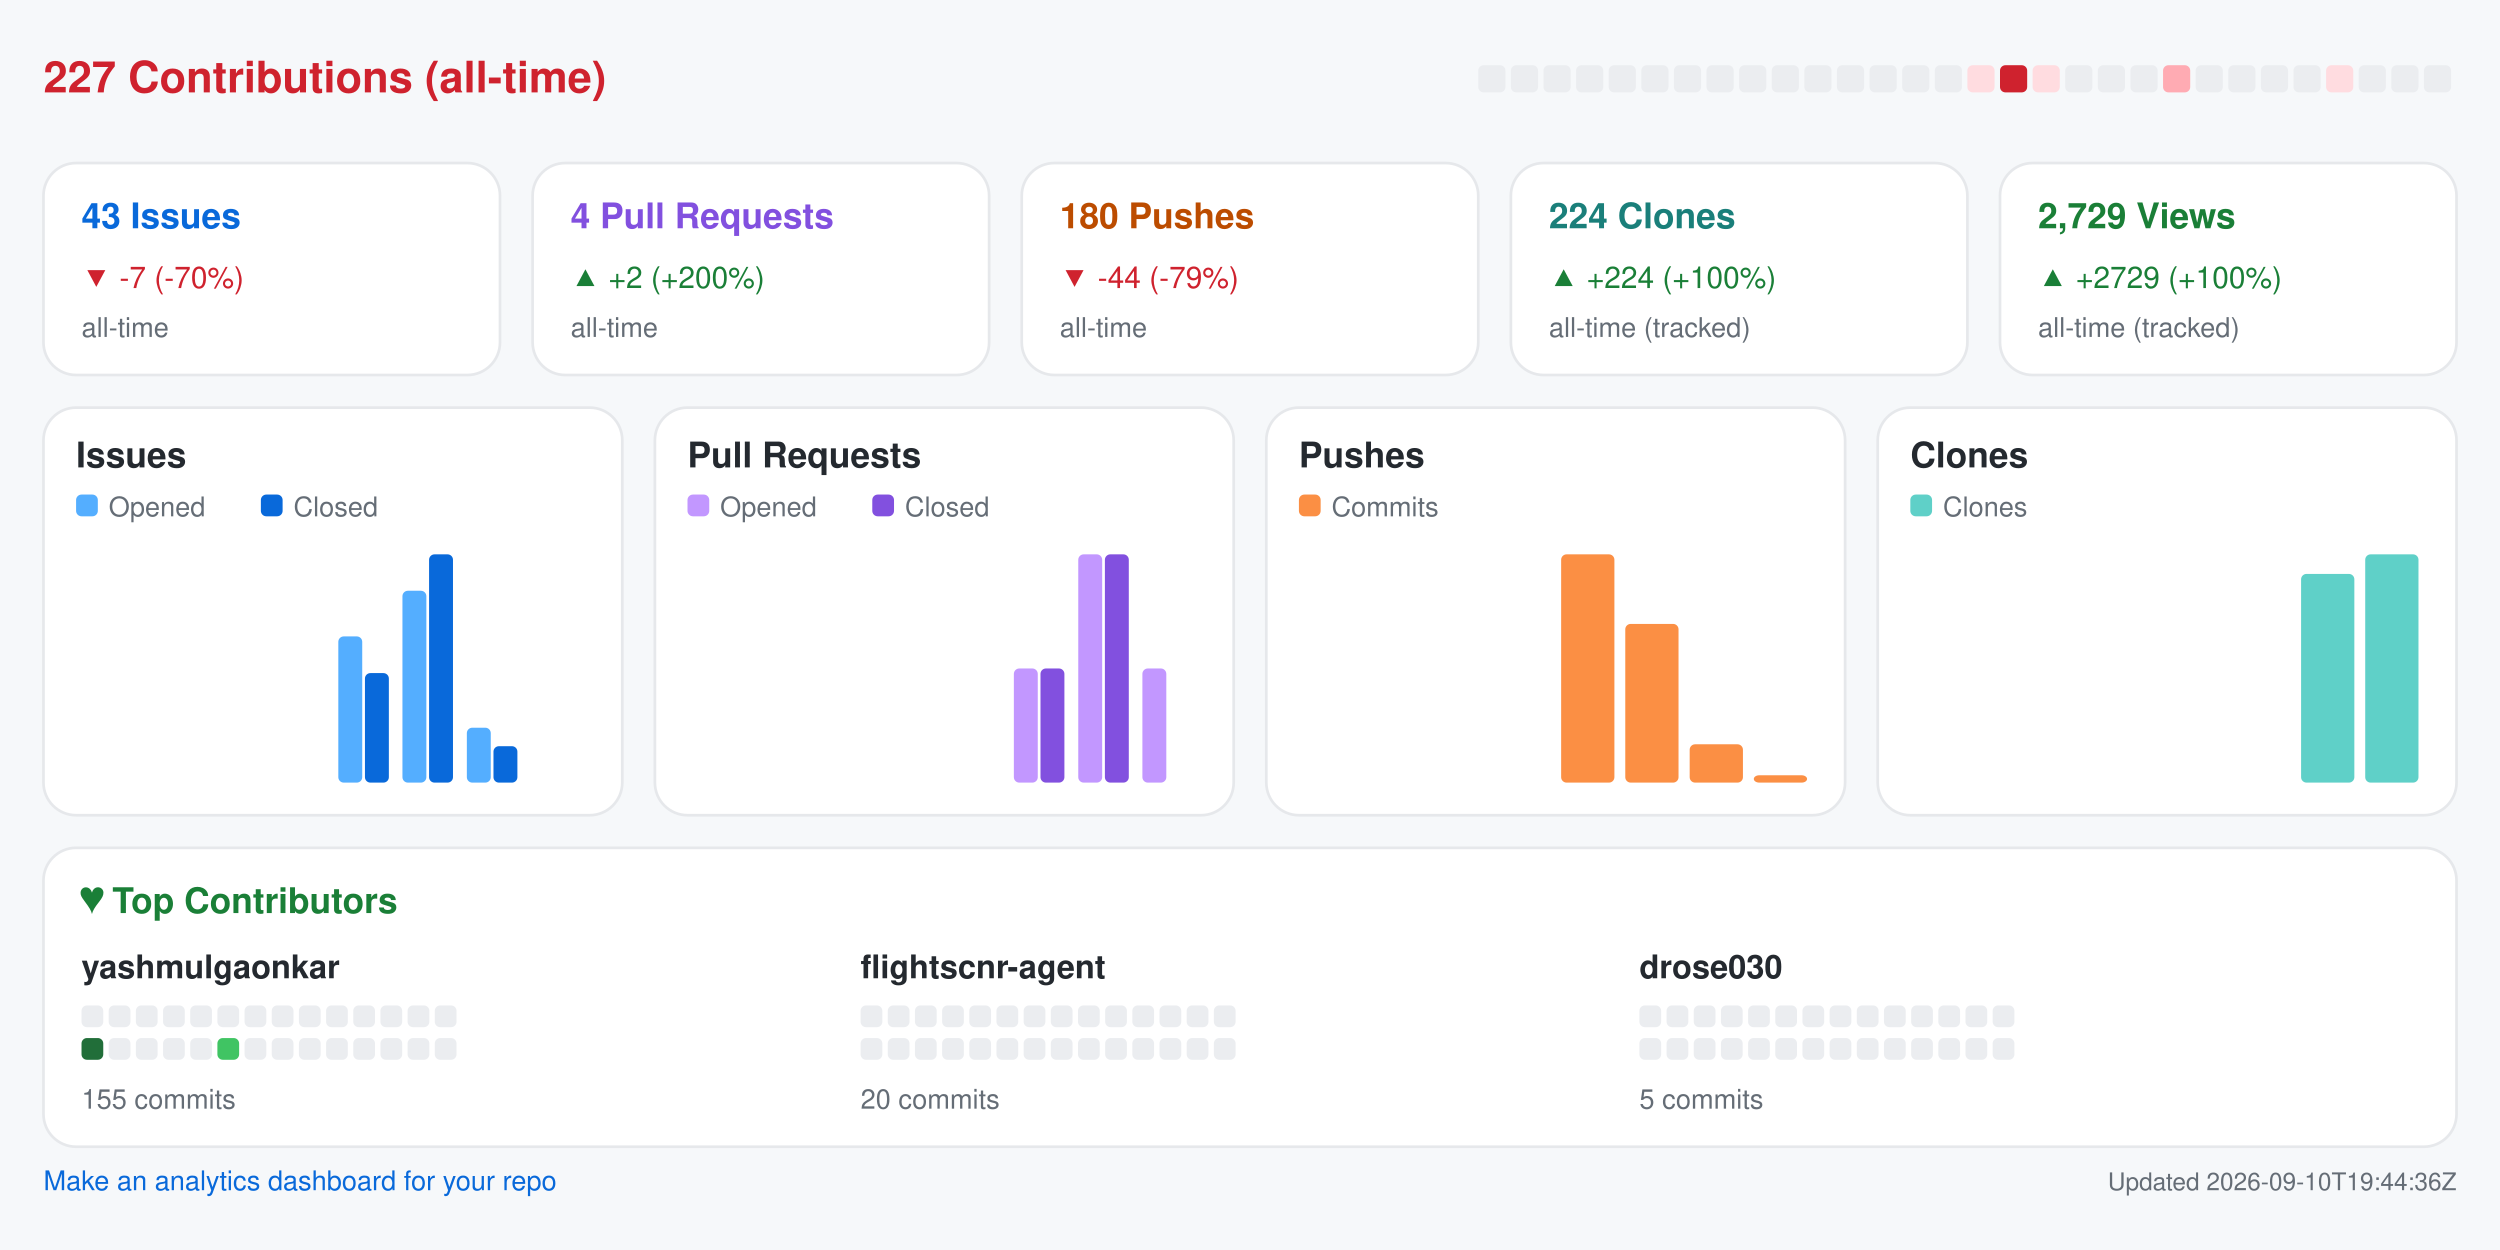
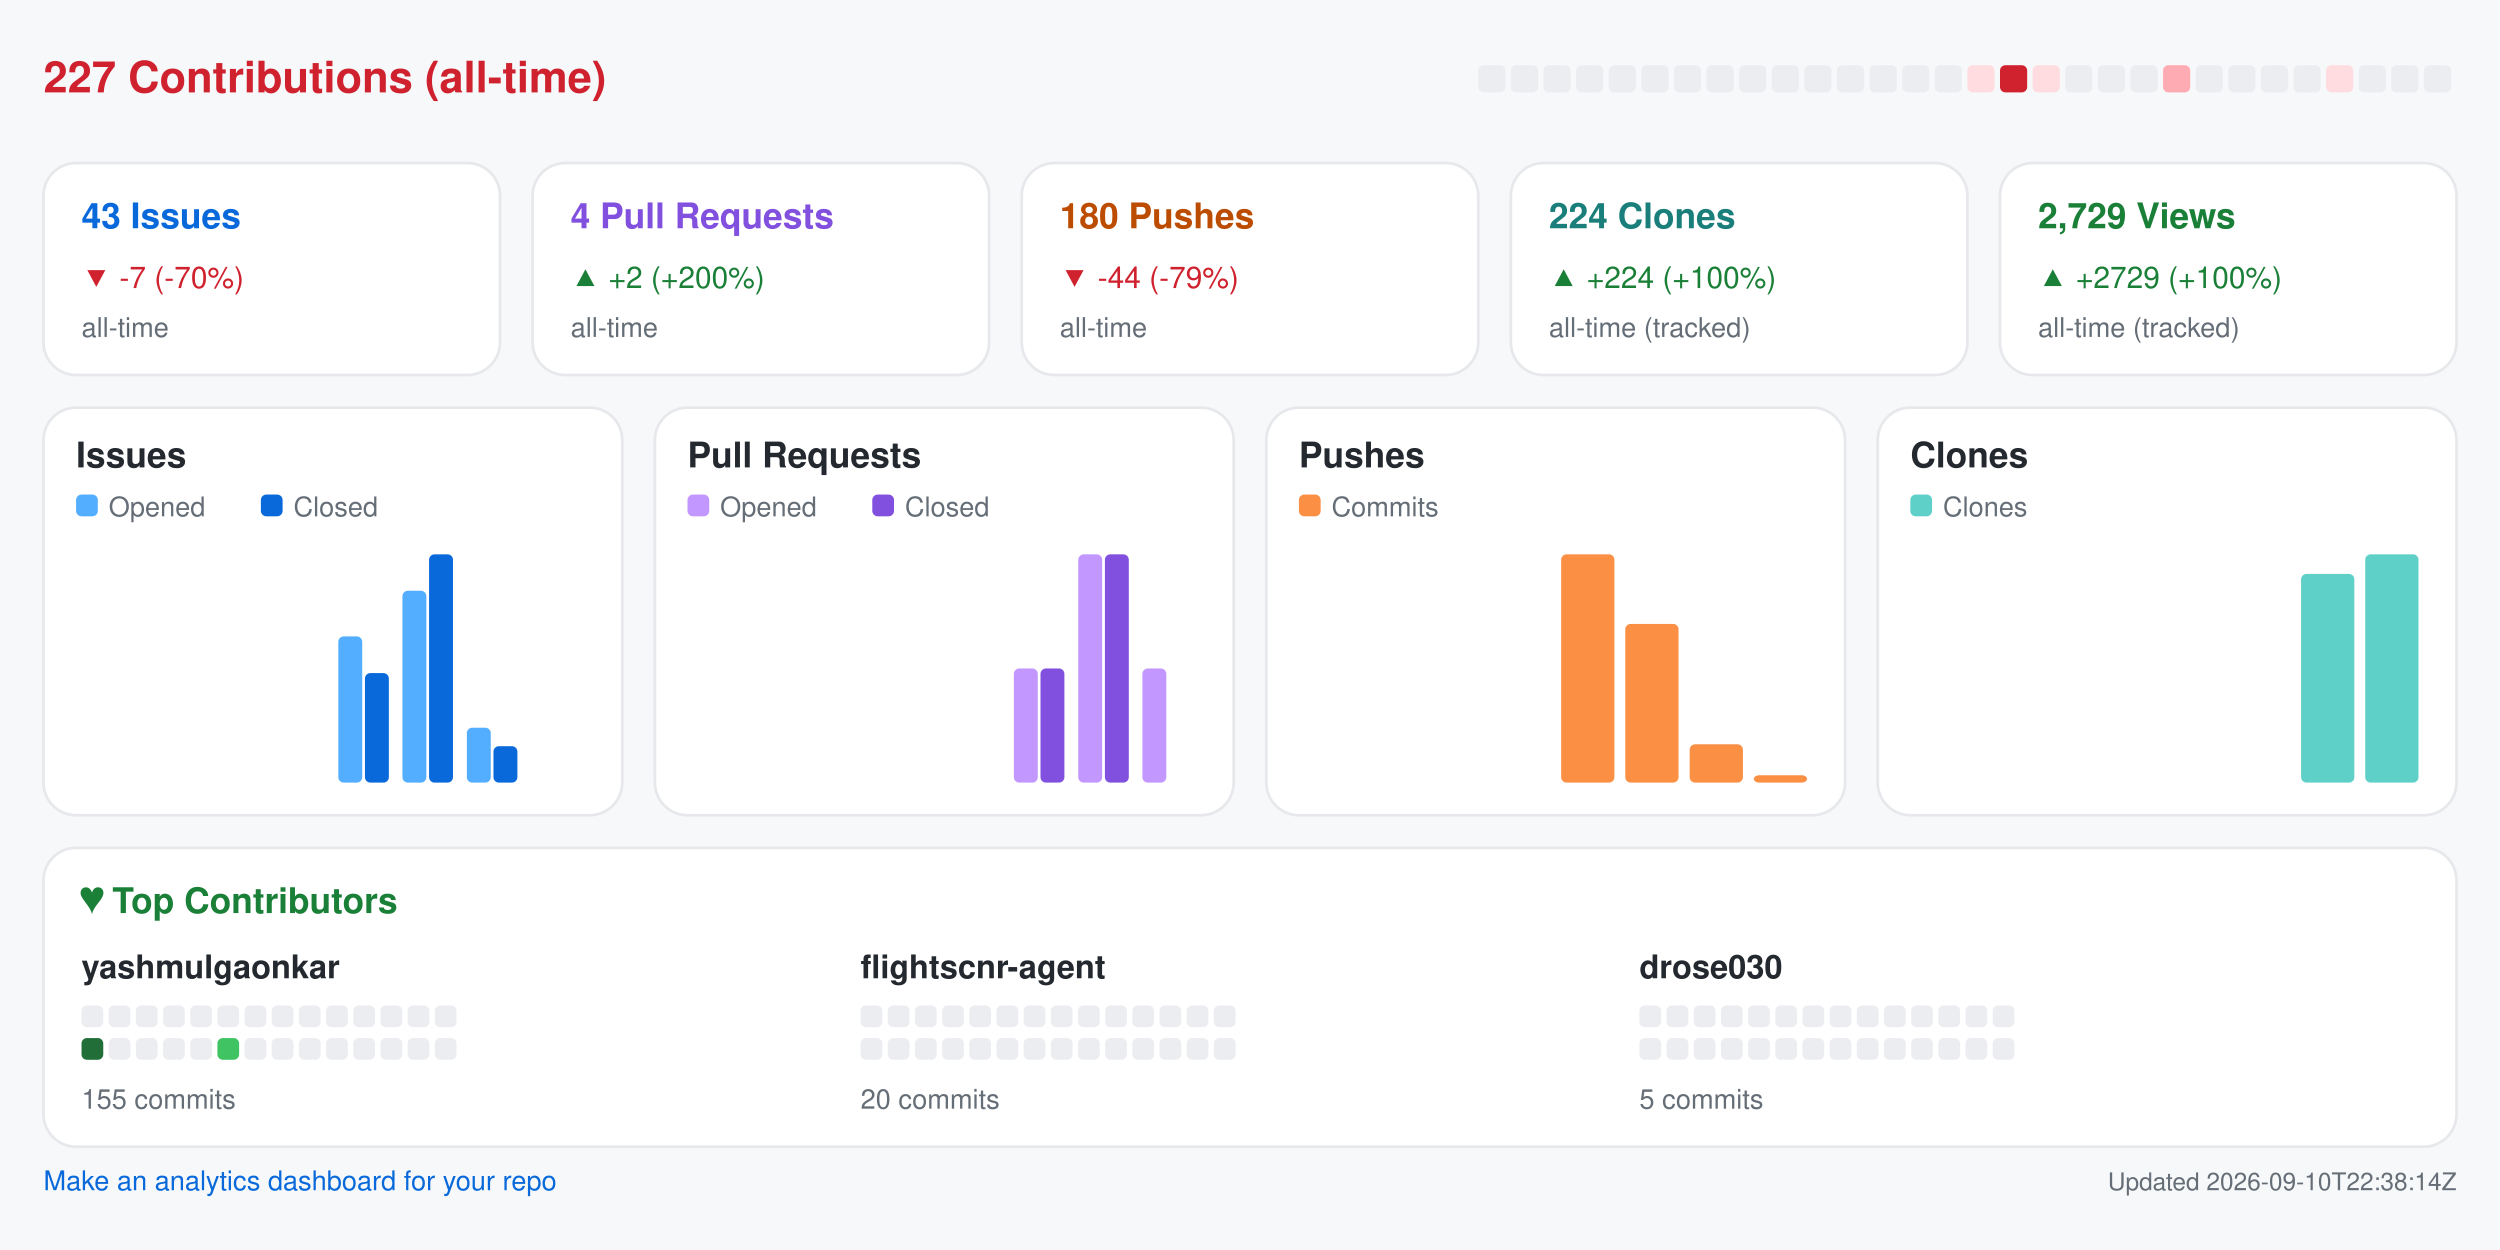
<svg xmlns="http://www.w3.org/2000/svg" width="920" height="460" viewBox="0 0 920 460" role="img" aria-label="Repository analytics for yashmulgaonkar/FlightScnr">
  <rect x="0.0" y="0.0" width="920.0" height="460.0" rx="0" fill="#f6f8fa" />
  <text x="16.0" y="34.0" fill="#cf222e" font-size="16" font-family="-apple-system,BlinkMacSystemFont,Segoe UI,Helvetica,Arial,sans-serif" font-weight="600" text-anchor="start">227 Contributions (all-time)</text>
  <rect x="544.0" y="24.0" width="10.0" height="10.0" rx="2" fill="#ebedf0" />
  <rect x="556.0" y="24.0" width="10.0" height="10.0" rx="2" fill="#ebedf0" />
  <rect x="568.0" y="24.0" width="10.0" height="10.0" rx="2" fill="#ebedf0" />
  <rect x="580.0" y="24.0" width="10.0" height="10.0" rx="2" fill="#ebedf0" />
  <rect x="592.0" y="24.0" width="10.0" height="10.0" rx="2" fill="#ebedf0" />
  <rect x="604.0" y="24.0" width="10.0" height="10.0" rx="2" fill="#ebedf0" />
  <rect x="616.0" y="24.0" width="10.0" height="10.0" rx="2" fill="#ebedf0" />
  <rect x="628.0" y="24.0" width="10.0" height="10.0" rx="2" fill="#ebedf0" />
  <rect x="640.0" y="24.0" width="10.0" height="10.0" rx="2" fill="#ebedf0" />
  <rect x="652.0" y="24.0" width="10.0" height="10.0" rx="2" fill="#ebedf0" />
  <rect x="664.0" y="24.0" width="10.0" height="10.0" rx="2" fill="#ebedf0" />
  <rect x="676.0" y="24.0" width="10.0" height="10.0" rx="2" fill="#ebedf0" />
  <rect x="688.0" y="24.0" width="10.0" height="10.0" rx="2" fill="#ebedf0" />
  <rect x="700.0" y="24.0" width="10.0" height="10.0" rx="2" fill="#ebedf0" />
  <rect x="712.0" y="24.0" width="10.0" height="10.0" rx="2" fill="#ebedf0" />
  <rect x="724.0" y="24.0" width="10.0" height="10.0" rx="2" fill="#ffdce0" />
  <rect x="736.0" y="24.0" width="10.0" height="10.0" rx="2" fill="#cf222e" />
  <rect x="748.0" y="24.0" width="10.0" height="10.0" rx="2" fill="#ffdce0" />
  <rect x="760.0" y="24.0" width="10.0" height="10.0" rx="2" fill="#ebedf0" />
  <rect x="772.0" y="24.0" width="10.0" height="10.0" rx="2" fill="#ebedf0" />
  <rect x="784.0" y="24.0" width="10.0" height="10.0" rx="2" fill="#ebedf0" />
  <rect x="796.0" y="24.0" width="10.0" height="10.0" rx="2" fill="#ffabb3" />
  <rect x="808.0" y="24.0" width="10.0" height="10.0" rx="2" fill="#ebedf0" />
  <rect x="820.0" y="24.0" width="10.0" height="10.0" rx="2" fill="#ebedf0" />
  <rect x="832.0" y="24.0" width="10.0" height="10.0" rx="2" fill="#ebedf0" />
  <rect x="844.0" y="24.0" width="10.0" height="10.0" rx="2" fill="#ebedf0" />
  <rect x="856.0" y="24.0" width="10.0" height="10.0" rx="2" fill="#ffdce0" />
  <rect x="868.0" y="24.0" width="10.0" height="10.0" rx="2" fill="#ebedf0" />
  <rect x="880.0" y="24.0" width="10.0" height="10.0" rx="2" fill="#ebedf0" />
  <rect x="892.0" y="24.0" width="10.0" height="10.0" rx="2" fill="#ebedf0" />
  <rect x="16.0" y="60.0" width="168.0" height="78.0" rx="12" fill="#ffffff" stroke="#e6e8eb" />
  <text x="30.0" y="84.0" fill="#0969da" font-size="13" font-family="-apple-system,BlinkMacSystemFont,Segoe UI,Helvetica,Arial,sans-serif" font-weight="600" text-anchor="start">43 Issues</text>
  <text x="30.0" y="106.0" fill="#cf222e" font-size="11" font-family="-apple-system,BlinkMacSystemFont,Segoe UI,Helvetica,Arial,sans-serif" font-weight="400" text-anchor="start">▼ -7 (-70%)</text>
  <text x="30.0" y="124.0" fill="#656d76" font-size="10" font-family="-apple-system,BlinkMacSystemFont,Segoe UI,Helvetica,Arial,sans-serif" font-weight="400" text-anchor="start">all-time</text>
  <rect x="196.0" y="60.0" width="168.0" height="78.0" rx="12" fill="#ffffff" stroke="#e6e8eb" />
  <text x="210.0" y="84.0" fill="#8250df" font-size="13" font-family="-apple-system,BlinkMacSystemFont,Segoe UI,Helvetica,Arial,sans-serif" font-weight="600" text-anchor="start">4 Pull Requests</text>
  <text x="210.0" y="106.0" fill="#1a7f37" font-size="11" font-family="-apple-system,BlinkMacSystemFont,Segoe UI,Helvetica,Arial,sans-serif" font-weight="400" text-anchor="start">▲ +2 (+200%)</text>
  <text x="210.0" y="124.0" fill="#656d76" font-size="10" font-family="-apple-system,BlinkMacSystemFont,Segoe UI,Helvetica,Arial,sans-serif" font-weight="400" text-anchor="start">all-time</text>
  <rect x="376.0" y="60.0" width="168.0" height="78.0" rx="12" fill="#ffffff" stroke="#e6e8eb" />
  <text x="390.0" y="84.0" fill="#bc4c00" font-size="13" font-family="-apple-system,BlinkMacSystemFont,Segoe UI,Helvetica,Arial,sans-serif" font-weight="600" text-anchor="start">180 Pushes</text>
  <text x="390.0" y="106.0" fill="#cf222e" font-size="11" font-family="-apple-system,BlinkMacSystemFont,Segoe UI,Helvetica,Arial,sans-serif" font-weight="400" text-anchor="start">▼ -44 (-79%)</text>
  <text x="390.0" y="124.0" fill="#656d76" font-size="10" font-family="-apple-system,BlinkMacSystemFont,Segoe UI,Helvetica,Arial,sans-serif" font-weight="400" text-anchor="start">all-time</text>
  <rect x="556.0" y="60.0" width="168.0" height="78.0" rx="12" fill="#ffffff" stroke="#e6e8eb" />
  <text x="570.0" y="84.0" fill="#1a7f7a" font-size="13" font-family="-apple-system,BlinkMacSystemFont,Segoe UI,Helvetica,Arial,sans-serif" font-weight="600" text-anchor="start">224 Clones</text>
  <text x="570.0" y="106.0" fill="#1a7f37" font-size="11" font-family="-apple-system,BlinkMacSystemFont,Segoe UI,Helvetica,Arial,sans-serif" font-weight="400" text-anchor="start">▲ +224 (+100%)</text>
  <text x="570.0" y="124.0" fill="#656d76" font-size="10" font-family="-apple-system,BlinkMacSystemFont,Segoe UI,Helvetica,Arial,sans-serif" font-weight="400" text-anchor="start">all-time (tracked)</text>
  <rect x="736.0" y="60.0" width="168.0" height="78.0" rx="12" fill="#ffffff" stroke="#e6e8eb" />
  <text x="750.0" y="84.0" fill="#1a7f37" font-size="13" font-family="-apple-system,BlinkMacSystemFont,Segoe UI,Helvetica,Arial,sans-serif" font-weight="600" text-anchor="start">2,729 Views</text>
  <text x="750.0" y="106.0" fill="#1a7f37" font-size="11" font-family="-apple-system,BlinkMacSystemFont,Segoe UI,Helvetica,Arial,sans-serif" font-weight="400" text-anchor="start">▲ +2729 (+100%)</text>
  <text x="750.0" y="124.0" fill="#656d76" font-size="10" font-family="-apple-system,BlinkMacSystemFont,Segoe UI,Helvetica,Arial,sans-serif" font-weight="400" text-anchor="start">all-time (tracked)</text>
  <rect x="16.0" y="150.0" width="213.0" height="150.0" rx="12" fill="#ffffff" stroke="#e6e8eb" />
  <text x="28.0" y="172.0" fill="#24292f" font-size="13" font-family="-apple-system,BlinkMacSystemFont,Segoe UI,Helvetica,Arial,sans-serif" font-weight="600" text-anchor="start">Issues</text>
  <rect x="28.0" y="182.0" width="8.0" height="8.0" rx="2" fill="#54aeff" />
  <text x="40.0" y="190.0" fill="#656d76" font-size="10" font-family="-apple-system,BlinkMacSystemFont,Segoe UI,Helvetica,Arial,sans-serif" font-weight="400" text-anchor="start">Opened</text>
  <rect x="96.0" y="182.0" width="8.0" height="8.0" rx="2" fill="#0969da" />
  <text x="108.0" y="190.0" fill="#656d76" font-size="10" font-family="-apple-system,BlinkMacSystemFont,Segoe UI,Helvetica,Arial,sans-serif" font-weight="400" text-anchor="start">Closed</text>
  <rect x="30.0" y="288.0" width="8.8" height="0.0" rx="2" fill="#54aeff" />
  <rect x="39.8" y="288.0" width="8.8" height="0.0" rx="2" fill="#0969da" />
  <rect x="53.6" y="288.0" width="8.8" height="0.0" rx="2" fill="#54aeff" />
  <rect x="63.4" y="288.0" width="8.8" height="0.0" rx="2" fill="#0969da" />
  <rect x="77.2" y="288.0" width="8.8" height="0.0" rx="2" fill="#54aeff" />
  <rect x="87.1" y="288.0" width="8.8" height="0.0" rx="2" fill="#0969da" />
  <rect x="100.9" y="288.0" width="8.8" height="0.0" rx="2" fill="#54aeff" />
  <rect x="110.7" y="288.0" width="8.8" height="0.0" rx="2" fill="#0969da" />
  <rect x="124.5" y="234.2" width="8.8" height="53.8" rx="2" fill="#54aeff" />
  <rect x="134.3" y="247.7" width="8.8" height="40.3" rx="2" fill="#0969da" />
  <rect x="148.1" y="217.4" width="8.8" height="70.6" rx="2" fill="#54aeff" />
  <rect x="157.9" y="204.0" width="8.8" height="84.0" rx="2" fill="#0969da" />
  <rect x="171.8" y="267.8" width="8.8" height="20.2" rx="2" fill="#54aeff" />
  <rect x="181.6" y="274.6" width="8.8" height="13.4" rx="2" fill="#0969da" />
  <rect x="195.4" y="288.0" width="8.8" height="0.0" rx="2" fill="#54aeff" />
  <rect x="205.2" y="288.0" width="8.8" height="0.0" rx="2" fill="#0969da" />
  <rect x="241.0" y="150.0" width="213.0" height="150.0" rx="12" fill="#ffffff" stroke="#e6e8eb" />
  <text x="253.0" y="172.0" fill="#24292f" font-size="13" font-family="-apple-system,BlinkMacSystemFont,Segoe UI,Helvetica,Arial,sans-serif" font-weight="600" text-anchor="start">Pull Requests</text>
  <rect x="253.0" y="182.0" width="8.0" height="8.0" rx="2" fill="#c297ff" />
  <text x="265.0" y="190.0" fill="#656d76" font-size="10" font-family="-apple-system,BlinkMacSystemFont,Segoe UI,Helvetica,Arial,sans-serif" font-weight="400" text-anchor="start">Opened</text>
  <rect x="321.0" y="182.0" width="8.0" height="8.0" rx="2" fill="#8250df" />
  <text x="333.0" y="190.0" fill="#656d76" font-size="10" font-family="-apple-system,BlinkMacSystemFont,Segoe UI,Helvetica,Arial,sans-serif" font-weight="400" text-anchor="start">Closed</text>
  <rect x="255.0" y="288.0" width="8.8" height="0.0" rx="2" fill="#c297ff" />
  <rect x="264.8" y="288.0" width="8.8" height="0.0" rx="2" fill="#8250df" />
  <rect x="278.6" y="288.0" width="8.8" height="0.0" rx="2" fill="#c297ff" />
  <rect x="288.4" y="288.0" width="8.8" height="0.0" rx="2" fill="#8250df" />
  <rect x="302.2" y="288.0" width="8.8" height="0.0" rx="2" fill="#c297ff" />
  <rect x="312.1" y="288.0" width="8.8" height="0.0" rx="2" fill="#8250df" />
  <rect x="325.9" y="288.0" width="8.8" height="0.0" rx="2" fill="#c297ff" />
  <rect x="335.7" y="288.0" width="8.8" height="0.0" rx="2" fill="#8250df" />
  <rect x="349.5" y="288.0" width="8.8" height="0.0" rx="2" fill="#c297ff" />
  <rect x="359.3" y="288.0" width="8.8" height="0.0" rx="2" fill="#8250df" />
  <rect x="373.1" y="246.0" width="8.8" height="42.0" rx="2" fill="#c297ff" />
  <rect x="382.9" y="246.0" width="8.8" height="42.0" rx="2" fill="#8250df" />
  <rect x="396.8" y="204.0" width="8.8" height="84.0" rx="2" fill="#c297ff" />
  <rect x="406.6" y="204.0" width="8.8" height="84.0" rx="2" fill="#8250df" />
  <rect x="420.4" y="246.0" width="8.8" height="42.0" rx="2" fill="#c297ff" />
  <rect x="430.2" y="288.0" width="8.8" height="0.0" rx="2" fill="#8250df" />
  <rect x="466.0" y="150.0" width="213.0" height="150.0" rx="12" fill="#ffffff" stroke="#e6e8eb" />
  <text x="478.0" y="172.0" fill="#24292f" font-size="13" font-family="-apple-system,BlinkMacSystemFont,Segoe UI,Helvetica,Arial,sans-serif" font-weight="600" text-anchor="start">Pushes</text>
  <rect x="478.0" y="182.0" width="8.0" height="8.0" rx="2" fill="#fb8f44" />
  <text x="490.0" y="190.0" fill="#656d76" font-size="10" font-family="-apple-system,BlinkMacSystemFont,Segoe UI,Helvetica,Arial,sans-serif" font-weight="400" text-anchor="start">Commits</text>
  <rect x="480.0" y="288.0" width="19.6" height="0.0" rx="2" fill="#fb8f44" />
  <rect x="503.6" y="288.0" width="19.6" height="0.0" rx="2" fill="#fb8f44" />
  <rect x="527.2" y="288.0" width="19.6" height="0.0" rx="2" fill="#fb8f44" />
  <rect x="550.9" y="288.0" width="19.6" height="0.0" rx="2" fill="#fb8f44" />
  <rect x="574.5" y="204.0" width="19.6" height="84.0" rx="2" fill="#fb8f44" />
  <rect x="598.1" y="229.6" width="19.6" height="58.4" rx="2" fill="#fb8f44" />
  <rect x="621.8" y="273.9" width="19.6" height="14.1" rx="2" fill="#fb8f44" />
  <rect x="645.4" y="285.3" width="19.6" height="2.7" rx="2" fill="#fb8f44" />
  <rect x="691.0" y="150.0" width="213.0" height="150.0" rx="12" fill="#ffffff" stroke="#e6e8eb" />
  <text x="703.0" y="172.0" fill="#24292f" font-size="13" font-family="-apple-system,BlinkMacSystemFont,Segoe UI,Helvetica,Arial,sans-serif" font-weight="600" text-anchor="start">Clones</text>
  <rect x="703.0" y="182.0" width="8.0" height="8.0" rx="2" fill="#5fd0c8" />
  <text x="715.0" y="190.0" fill="#656d76" font-size="10" font-family="-apple-system,BlinkMacSystemFont,Segoe UI,Helvetica,Arial,sans-serif" font-weight="400" text-anchor="start">Clones</text>
  <rect x="705.0" y="288.0" width="19.6" height="0.0" rx="2" fill="#5fd0c8" />
  <rect x="728.6" y="288.0" width="19.6" height="0.0" rx="2" fill="#5fd0c8" />
  <rect x="752.2" y="288.0" width="19.6" height="0.0" rx="2" fill="#5fd0c8" />
  <rect x="775.9" y="288.0" width="19.6" height="0.0" rx="2" fill="#5fd0c8" />
  <rect x="799.5" y="288.0" width="19.6" height="0.0" rx="2" fill="#5fd0c8" />
  <rect x="823.1" y="288.0" width="19.6" height="0.0" rx="2" fill="#5fd0c8" />
  <rect x="846.8" y="211.2" width="19.6" height="76.8" rx="2" fill="#5fd0c8" />
  <rect x="870.4" y="204.0" width="19.6" height="84.0" rx="2" fill="#5fd0c8" />
  <rect x="16.0" y="312.0" width="888.0" height="110.0" rx="12" fill="#ffffff" stroke="#e6e8eb" />
  <text x="30.0" y="336.0" fill="#1a7f37" font-size="13" font-family="-apple-system,BlinkMacSystemFont,Segoe UI,Helvetica,Arial,sans-serif" font-weight="600" text-anchor="start">♥  Top Contributors</text>
  <text x="30.0" y="360.0" fill="#24292f" font-size="12" font-family="-apple-system,BlinkMacSystemFont,Segoe UI,Helvetica,Arial,sans-serif" font-weight="600" text-anchor="start">yashmulgaonkar</text>
  <rect x="30.0" y="370.0" width="8.0" height="8.0" rx="2" fill="#ebedf0" />
  <rect x="40.0" y="370.0" width="8.0" height="8.0" rx="2" fill="#ebedf0" />
  <rect x="50.0" y="370.0" width="8.0" height="8.0" rx="2" fill="#ebedf0" />
  <rect x="60.0" y="370.0" width="8.0" height="8.0" rx="2" fill="#ebedf0" />
  <rect x="70.0" y="370.0" width="8.0" height="8.0" rx="2" fill="#ebedf0" />
  <rect x="80.0" y="370.0" width="8.0" height="8.0" rx="2" fill="#ebedf0" />
  <rect x="90.0" y="370.0" width="8.0" height="8.0" rx="2" fill="#ebedf0" />
  <rect x="100.0" y="370.0" width="8.0" height="8.0" rx="2" fill="#ebedf0" />
  <rect x="110.0" y="370.0" width="8.0" height="8.0" rx="2" fill="#ebedf0" />
  <rect x="120.0" y="370.0" width="8.0" height="8.0" rx="2" fill="#ebedf0" />
  <rect x="130.0" y="370.0" width="8.0" height="8.0" rx="2" fill="#ebedf0" />
  <rect x="140.0" y="370.0" width="8.0" height="8.0" rx="2" fill="#ebedf0" />
  <rect x="150.0" y="370.0" width="8.0" height="8.0" rx="2" fill="#ebedf0" />
  <rect x="160.0" y="370.0" width="8.0" height="8.0" rx="2" fill="#ebedf0" />
  <rect x="30.0" y="382.0" width="8.0" height="8.0" rx="2" fill="#216e39" />
  <rect x="40.0" y="382.0" width="8.0" height="8.0" rx="2" fill="#ebedf0" />
  <rect x="50.0" y="382.0" width="8.0" height="8.0" rx="2" fill="#ebedf0" />
  <rect x="60.0" y="382.0" width="8.0" height="8.0" rx="2" fill="#ebedf0" />
  <rect x="70.0" y="382.0" width="8.0" height="8.0" rx="2" fill="#ebedf0" />
  <rect x="80.0" y="382.0" width="8.0" height="8.0" rx="2" fill="#40c463" />
  <rect x="90.0" y="382.0" width="8.0" height="8.0" rx="2" fill="#ebedf0" />
  <rect x="100.0" y="382.0" width="8.0" height="8.0" rx="2" fill="#ebedf0" />
  <rect x="110.0" y="382.0" width="8.0" height="8.0" rx="2" fill="#ebedf0" />
  <rect x="120.0" y="382.0" width="8.0" height="8.0" rx="2" fill="#ebedf0" />
  <rect x="130.0" y="382.0" width="8.0" height="8.0" rx="2" fill="#ebedf0" />
  <rect x="140.0" y="382.0" width="8.0" height="8.0" rx="2" fill="#ebedf0" />
  <rect x="150.0" y="382.0" width="8.0" height="8.0" rx="2" fill="#ebedf0" />
  <rect x="160.0" y="382.0" width="8.0" height="8.0" rx="2" fill="#ebedf0" />
  <text x="30.0" y="408.0" fill="#656d76" font-size="10" font-family="-apple-system,BlinkMacSystemFont,Segoe UI,Helvetica,Arial,sans-serif" font-weight="400" text-anchor="start">155 commits</text>
  <text x="316.7" y="360.0" fill="#24292f" font-size="12" font-family="-apple-system,BlinkMacSystemFont,Segoe UI,Helvetica,Arial,sans-serif" font-weight="600" text-anchor="start">flightscnr-agent</text>
  <rect x="316.7" y="370.0" width="8.0" height="8.0" rx="2" fill="#ebedf0" />
  <rect x="326.7" y="370.0" width="8.0" height="8.0" rx="2" fill="#ebedf0" />
  <rect x="336.7" y="370.0" width="8.0" height="8.0" rx="2" fill="#ebedf0" />
  <rect x="346.7" y="370.0" width="8.0" height="8.0" rx="2" fill="#ebedf0" />
  <rect x="356.7" y="370.0" width="8.0" height="8.0" rx="2" fill="#ebedf0" />
  <rect x="366.7" y="370.0" width="8.0" height="8.0" rx="2" fill="#ebedf0" />
  <rect x="376.7" y="370.0" width="8.0" height="8.0" rx="2" fill="#ebedf0" />
  <rect x="386.7" y="370.0" width="8.0" height="8.0" rx="2" fill="#ebedf0" />
  <rect x="396.7" y="370.0" width="8.0" height="8.0" rx="2" fill="#ebedf0" />
  <rect x="406.7" y="370.0" width="8.0" height="8.0" rx="2" fill="#ebedf0" />
  <rect x="416.7" y="370.0" width="8.0" height="8.0" rx="2" fill="#ebedf0" />
  <rect x="426.7" y="370.0" width="8.0" height="8.0" rx="2" fill="#ebedf0" />
  <rect x="436.7" y="370.0" width="8.0" height="8.0" rx="2" fill="#ebedf0" />
  <rect x="446.7" y="370.0" width="8.0" height="8.0" rx="2" fill="#ebedf0" />
  <rect x="316.7" y="382.0" width="8.0" height="8.0" rx="2" fill="#ebedf0" />
  <rect x="326.7" y="382.0" width="8.0" height="8.0" rx="2" fill="#ebedf0" />
  <rect x="336.7" y="382.0" width="8.0" height="8.0" rx="2" fill="#ebedf0" />
  <rect x="346.7" y="382.0" width="8.0" height="8.0" rx="2" fill="#ebedf0" />
  <rect x="356.7" y="382.0" width="8.0" height="8.0" rx="2" fill="#ebedf0" />
  <rect x="366.7" y="382.0" width="8.0" height="8.0" rx="2" fill="#ebedf0" />
  <rect x="376.7" y="382.0" width="8.0" height="8.0" rx="2" fill="#ebedf0" />
  <rect x="386.7" y="382.0" width="8.0" height="8.0" rx="2" fill="#ebedf0" />
  <rect x="396.7" y="382.0" width="8.0" height="8.0" rx="2" fill="#ebedf0" />
  <rect x="406.7" y="382.0" width="8.0" height="8.0" rx="2" fill="#ebedf0" />
  <rect x="416.7" y="382.0" width="8.0" height="8.0" rx="2" fill="#ebedf0" />
  <rect x="426.7" y="382.0" width="8.0" height="8.0" rx="2" fill="#ebedf0" />
  <rect x="436.7" y="382.0" width="8.0" height="8.0" rx="2" fill="#ebedf0" />
  <rect x="446.7" y="382.0" width="8.0" height="8.0" rx="2" fill="#ebedf0" />
  <text x="316.7" y="408.0" fill="#656d76" font-size="10" font-family="-apple-system,BlinkMacSystemFont,Segoe UI,Helvetica,Arial,sans-serif" font-weight="400" text-anchor="start">20 commits</text>
  <text x="603.3" y="360.0" fill="#24292f" font-size="12" font-family="-apple-system,BlinkMacSystemFont,Segoe UI,Helvetica,Arial,sans-serif" font-weight="600" text-anchor="start">drose030</text>
  <rect x="603.3" y="370.0" width="8.0" height="8.0" rx="2" fill="#ebedf0" />
  <rect x="613.3" y="370.0" width="8.0" height="8.0" rx="2" fill="#ebedf0" />
  <rect x="623.3" y="370.0" width="8.0" height="8.0" rx="2" fill="#ebedf0" />
  <rect x="633.3" y="370.0" width="8.0" height="8.0" rx="2" fill="#ebedf0" />
  <rect x="643.3" y="370.0" width="8.0" height="8.0" rx="2" fill="#ebedf0" />
  <rect x="653.3" y="370.0" width="8.0" height="8.0" rx="2" fill="#ebedf0" />
  <rect x="663.3" y="370.0" width="8.0" height="8.0" rx="2" fill="#ebedf0" />
  <rect x="673.3" y="370.0" width="8.0" height="8.0" rx="2" fill="#ebedf0" />
  <rect x="683.3" y="370.0" width="8.0" height="8.0" rx="2" fill="#ebedf0" />
  <rect x="693.3" y="370.0" width="8.0" height="8.0" rx="2" fill="#ebedf0" />
  <rect x="703.3" y="370.0" width="8.0" height="8.0" rx="2" fill="#ebedf0" />
  <rect x="713.3" y="370.0" width="8.0" height="8.0" rx="2" fill="#ebedf0" />
  <rect x="723.3" y="370.0" width="8.0" height="8.0" rx="2" fill="#ebedf0" />
  <rect x="733.3" y="370.0" width="8.0" height="8.0" rx="2" fill="#ebedf0" />
  <rect x="603.3" y="382.0" width="8.0" height="8.0" rx="2" fill="#ebedf0" />
  <rect x="613.3" y="382.0" width="8.0" height="8.0" rx="2" fill="#ebedf0" />
  <rect x="623.3" y="382.0" width="8.0" height="8.0" rx="2" fill="#ebedf0" />
  <rect x="633.3" y="382.0" width="8.0" height="8.0" rx="2" fill="#ebedf0" />
  <rect x="643.3" y="382.0" width="8.0" height="8.0" rx="2" fill="#ebedf0" />
  <rect x="653.3" y="382.0" width="8.0" height="8.0" rx="2" fill="#ebedf0" />
  <rect x="663.3" y="382.0" width="8.0" height="8.0" rx="2" fill="#ebedf0" />
  <rect x="673.3" y="382.0" width="8.0" height="8.0" rx="2" fill="#ebedf0" />
  <rect x="683.3" y="382.0" width="8.0" height="8.0" rx="2" fill="#ebedf0" />
  <rect x="693.3" y="382.0" width="8.0" height="8.0" rx="2" fill="#ebedf0" />
  <rect x="703.3" y="382.0" width="8.0" height="8.0" rx="2" fill="#ebedf0" />
  <rect x="713.3" y="382.0" width="8.0" height="8.0" rx="2" fill="#ebedf0" />
  <rect x="723.3" y="382.0" width="8.0" height="8.0" rx="2" fill="#ebedf0" />
  <rect x="733.3" y="382.0" width="8.0" height="8.0" rx="2" fill="#ebedf0" />
  <text x="603.3" y="408.0" fill="#656d76" font-size="10" font-family="-apple-system,BlinkMacSystemFont,Segoe UI,Helvetica,Arial,sans-serif" font-weight="400" text-anchor="start">5 commits</text>
  <a href="https://github.com/yashmulgaonkar/repo-analytics" target="_blank" rel="noopener noreferrer">
    <text x="16.0" y="438.0" fill="#0969da" font-size="10" font-family="-apple-system,BlinkMacSystemFont,Segoe UI,Helvetica,Arial,sans-serif" font-weight="400" text-anchor="start">Make an analytics dashboard for your repo</text>
  </a>
-   <text x="904.0" y="438.0" fill="#656d76" font-size="9" font-family="-apple-system,BlinkMacSystemFont,Segoe UI,Helvetica,Arial,sans-serif" font-weight="400" text-anchor="end">Updated 2026-09-10T19:44:36Z</text>
+   <text x="904.0" y="438.0" fill="#656d76" font-size="9" font-family="-apple-system,BlinkMacSystemFont,Segoe UI,Helvetica,Arial,sans-serif" font-weight="400" text-anchor="end">Updated 2026-09-10T22:38:14Z</text>
</svg>
